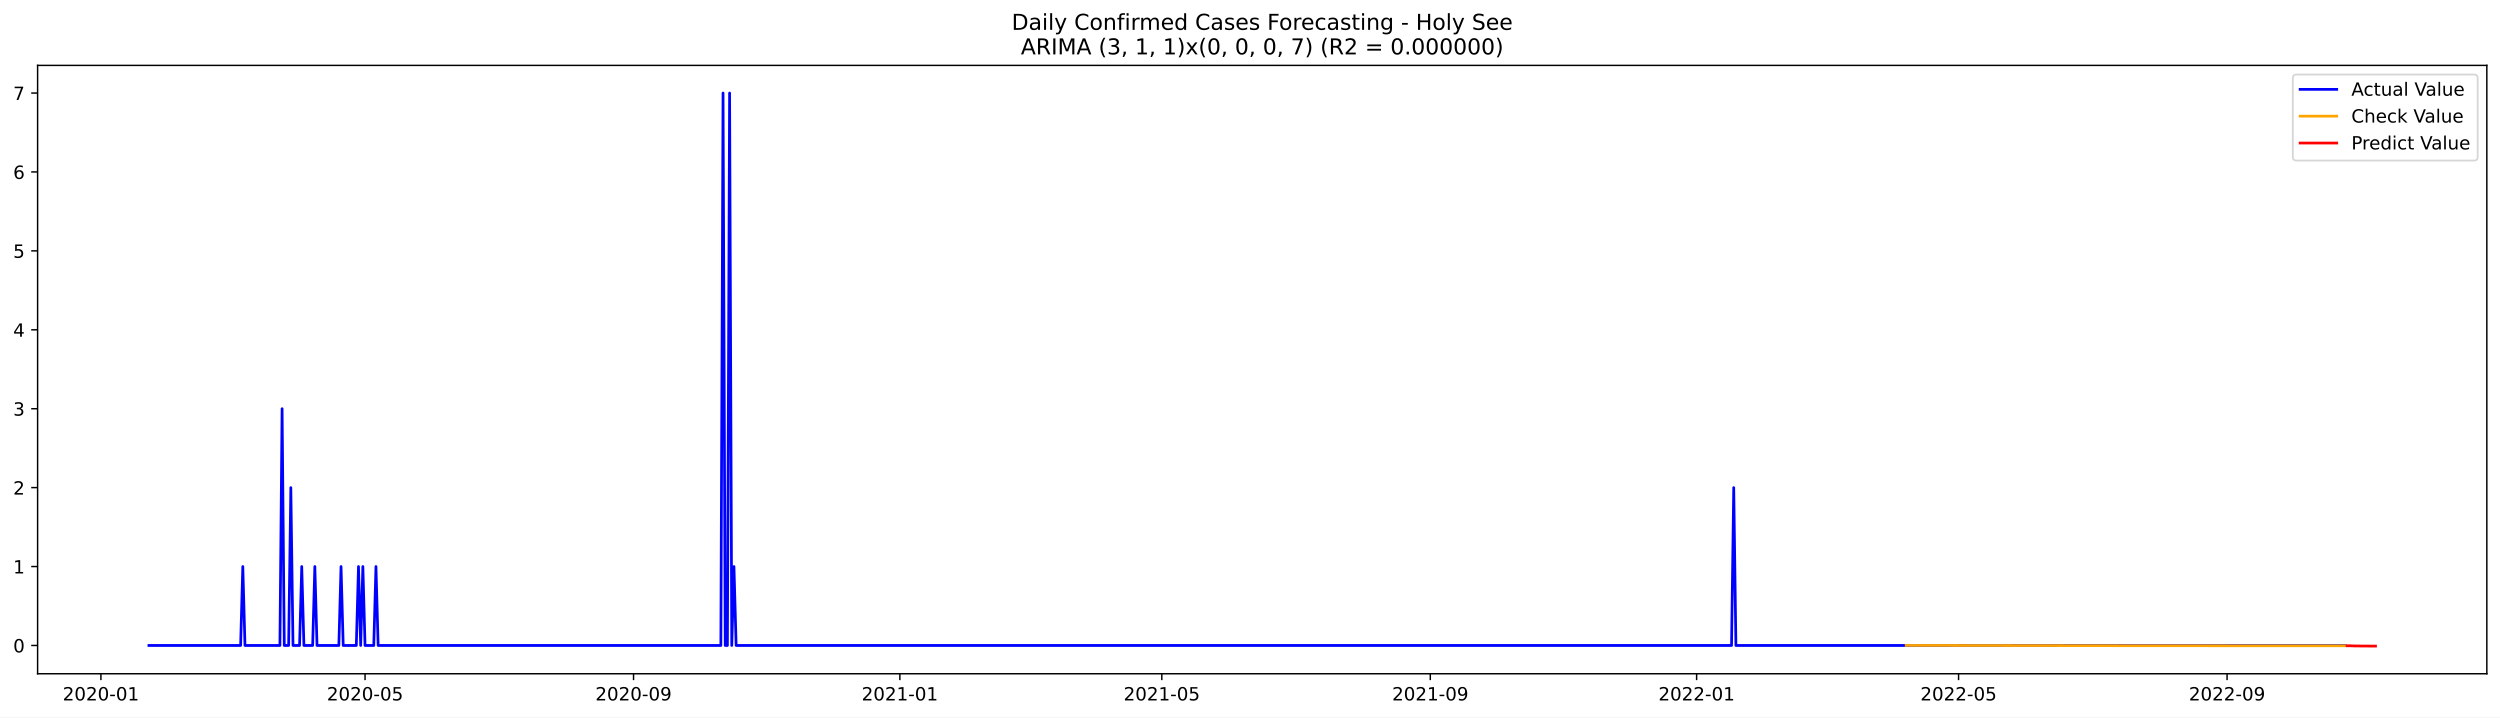
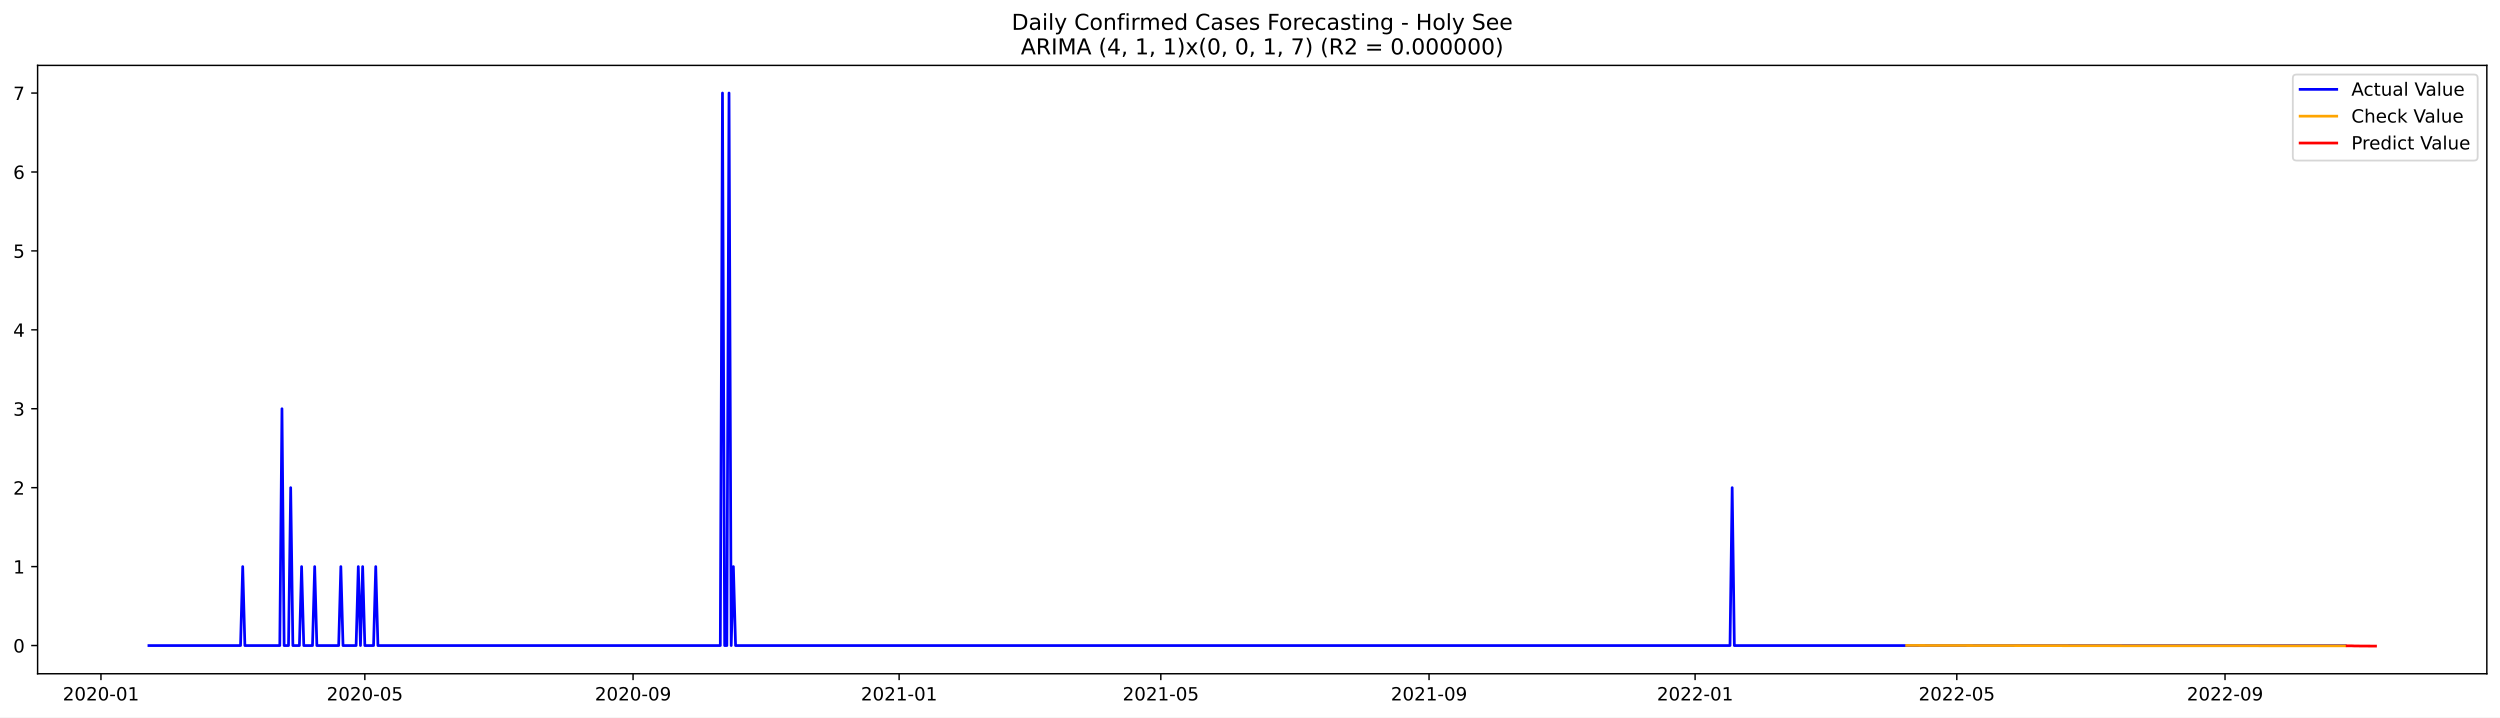
<svg xmlns="http://www.w3.org/2000/svg" xmlns:xlink="http://www.w3.org/1999/xlink" width="1366.963pt" height="392.274pt" viewBox="0 0 1366.963 392.274" version="1.1">
  <defs>
    <style type="text/css">*{stroke-linejoin: round; stroke-linecap: butt}</style>
  </defs>
  <g id="figure_1">
    <g id="patch_1">
      <path d="M 0 392.274  L 1366.963 392.274  L 1366.963 0  L 0 0  z " style="fill: #ffffff" />
    </g>
    <g id="axes_1">
      <g id="patch_2">
        <path d="M 20.562 368.396  L 1359.763 368.396  L 1359.763 35.755  L 20.562 35.755  z " style="fill: #ffffff" />
      </g>
      <g id="matplotlib.axis_1">
        <g id="xtick_1">
          <g id="line2d_1">
            <defs>
-               <path id="md063898a44" d="M 0 0  L 0 3.5  " style="stroke: #000000; stroke-width: 0.8" />
+               <path id="m67cedcfc0d" d="M 0 0  L 0 3.5  " style="stroke: #000000; stroke-width: 0.8" />
            </defs>
            <g>
-               <use xlink:href="#md063898a44" x="55.176" y="368.396" style="stroke: #000000; stroke-width: 0.8" />
+               <use xlink:href="#m67cedcfc0d" x="55.202" y="368.396" style="stroke: #000000; stroke-width: 0.8" />
            </g>
          </g>
          <g id="text_1">
-             <g transform="translate(34.285 382.9939)scale(0.1 -0.1)">
+             <g transform="translate(34.31072 382.9939)scale(0.1 -0.1)">
              <defs>
                <path id="DejaVuSans-32" d="M 1228 531  L 3431 531  L 3431 0  L 469 0  L 469 531  Q 828 903 1448 1529  Q 2069 2156 2228 2338  Q 2531 2678 2651 2914  Q 2772 3150 2772 3378  Q 2772 3750 2511 3984  Q 2250 4219 1831 4219  Q 1534 4219 1204 4116  Q 875 4013 500 3803  L 500 4441  Q 881 4594 1212 4672  Q 1544 4750 1819 4750  Q 2544 4750 2975 4387  Q 3406 4025 3406 3419  Q 3406 3131 3298 2873  Q 3191 2616 2906 2266  Q 2828 2175 2409 1742  Q 1991 1309 1228 531  z " transform="scale(0.015625)" />
                <path id="DejaVuSans-30" d="M 2034 4250  Q 1547 4250 1301 3770  Q 1056 3291 1056 2328  Q 1056 1369 1301 889  Q 1547 409 2034 409  Q 2525 409 2770 889  Q 3016 1369 3016 2328  Q 3016 3291 2770 3770  Q 2525 4250 2034 4250  z M 2034 4750  Q 2819 4750 3233 4129  Q 3647 3509 3647 2328  Q 3647 1150 3233 529  Q 2819 -91 2034 -91  Q 1250 -91 836 529  Q 422 1150 422 2328  Q 422 3509 836 4129  Q 1250 4750 2034 4750  z " transform="scale(0.015625)" />
                <path id="DejaVuSans-2d" d="M 313 2009  L 1997 2009  L 1997 1497  L 313 1497  L 313 2009  z " transform="scale(0.015625)" />
                <path id="DejaVuSans-31" d="M 794 531  L 1825 531  L 1825 4091  L 703 3866  L 703 4441  L 1819 4666  L 2450 4666  L 2450 531  L 3481 531  L 3481 0  L 794 0  L 794 531  z " transform="scale(0.015625)" />
              </defs>
              <use xlink:href="#DejaVuSans-32" />
              <use xlink:href="#DejaVuSans-30" x="63.623" />
              <use xlink:href="#DejaVuSans-32" x="127.246" />
              <use xlink:href="#DejaVuSans-30" x="190.869" />
              <use xlink:href="#DejaVuSans-2d" x="254.492" />
              <use xlink:href="#DejaVuSans-30" x="290.576" />
              <use xlink:href="#DejaVuSans-31" x="354.199" />
            </g>
          </g>
        </g>
        <g id="xtick_2">
          <g id="line2d_2">
            <g>
-               <use xlink:href="#md063898a44" x="199.6" y="368.396" style="stroke: #000000; stroke-width: 0.8" />
+               <use xlink:href="#m67cedcfc0d" x="199.484" y="368.396" style="stroke: #000000; stroke-width: 0.8" />
            </g>
          </g>
          <g id="text_2">
-             <g transform="translate(178.7085 382.9939)scale(0.1 -0.1)">
+             <g transform="translate(178.5928 382.9939)scale(0.1 -0.1)">
              <defs>
                <path id="DejaVuSans-35" d="M 691 4666  L 3169 4666  L 3169 4134  L 1269 4134  L 1269 2991  Q 1406 3038 1543 3061  Q 1681 3084 1819 3084  Q 2600 3084 3056 2656  Q 3513 2228 3513 1497  Q 3513 744 3044 326  Q 2575 -91 1722 -91  Q 1428 -91 1123 -41  Q 819 9 494 109  L 494 744  Q 775 591 1075 516  Q 1375 441 1709 441  Q 2250 441 2565 725  Q 2881 1009 2881 1497  Q 2881 1984 2565 2268  Q 2250 2553 1709 2553  Q 1456 2553 1204 2497  Q 953 2441 691 2322  L 691 4666  z " transform="scale(0.015625)" />
              </defs>
              <use xlink:href="#DejaVuSans-32" />
              <use xlink:href="#DejaVuSans-30" x="63.623" />
              <use xlink:href="#DejaVuSans-32" x="127.246" />
              <use xlink:href="#DejaVuSans-30" x="190.869" />
              <use xlink:href="#DejaVuSans-2d" x="254.492" />
              <use xlink:href="#DejaVuSans-30" x="290.576" />
              <use xlink:href="#DejaVuSans-35" x="354.199" />
            </g>
          </g>
        </g>
        <g id="xtick_3">
          <g id="line2d_3">
            <g>
-               <use xlink:href="#md063898a44" x="346.411" y="368.396" style="stroke: #000000; stroke-width: 0.8" />
+               <use xlink:href="#m67cedcfc0d" x="346.151" y="368.396" style="stroke: #000000; stroke-width: 0.8" />
            </g>
          </g>
          <g id="text_3">
-             <g transform="translate(325.5192 382.9939)scale(0.1 -0.1)">
+             <g transform="translate(325.2597 382.9939)scale(0.1 -0.1)">
              <defs>
                <path id="DejaVuSans-39" d="M 703 97  L 703 672  Q 941 559 1184 500  Q 1428 441 1663 441  Q 2288 441 2617 861  Q 2947 1281 2994 2138  Q 2813 1869 2534 1725  Q 2256 1581 1919 1581  Q 1219 1581 811 2004  Q 403 2428 403 3163  Q 403 3881 828 4315  Q 1253 4750 1959 4750  Q 2769 4750 3195 4129  Q 3622 3509 3622 2328  Q 3622 1225 3098 567  Q 2575 -91 1691 -91  Q 1453 -91 1209 -44  Q 966 3 703 97  z M 1959 2075  Q 2384 2075 2632 2365  Q 2881 2656 2881 3163  Q 2881 3666 2632 3958  Q 2384 4250 1959 4250  Q 1534 4250 1286 3958  Q 1038 3666 1038 3163  Q 1038 2656 1286 2365  Q 1534 2075 1959 2075  z " transform="scale(0.015625)" />
              </defs>
              <use xlink:href="#DejaVuSans-32" />
              <use xlink:href="#DejaVuSans-30" x="63.623" />
              <use xlink:href="#DejaVuSans-32" x="127.246" />
              <use xlink:href="#DejaVuSans-30" x="190.869" />
              <use xlink:href="#DejaVuSans-2d" x="254.492" />
              <use xlink:href="#DejaVuSans-30" x="290.576" />
              <use xlink:href="#DejaVuSans-39" x="354.199" />
            </g>
          </g>
        </g>
        <g id="xtick_4">
          <g id="line2d_4">
            <g>
-               <use xlink:href="#md063898a44" x="492.028" y="368.396" style="stroke: #000000; stroke-width: 0.8" />
+               <use xlink:href="#m67cedcfc0d" x="491.626" y="368.396" style="stroke: #000000; stroke-width: 0.8" />
            </g>
          </g>
          <g id="text_4">
-             <g transform="translate(471.1363 382.9939)scale(0.1 -0.1)">
+             <g transform="translate(470.7342 382.9939)scale(0.1 -0.1)">
              <use xlink:href="#DejaVuSans-32" />
              <use xlink:href="#DejaVuSans-30" x="63.623" />
              <use xlink:href="#DejaVuSans-32" x="127.246" />
              <use xlink:href="#DejaVuSans-31" x="190.869" />
              <use xlink:href="#DejaVuSans-2d" x="254.492" />
              <use xlink:href="#DejaVuSans-30" x="290.576" />
              <use xlink:href="#DejaVuSans-31" x="354.199" />
            </g>
          </g>
        </g>
        <g id="xtick_5">
          <g id="line2d_5">
            <g>
-               <use xlink:href="#md063898a44" x="635.258" y="368.396" style="stroke: #000000; stroke-width: 0.8" />
+               <use xlink:href="#m67cedcfc0d" x="634.715" y="368.396" style="stroke: #000000; stroke-width: 0.8" />
            </g>
          </g>
          <g id="text_5">
-             <g transform="translate(614.3663 382.9939)scale(0.1 -0.1)">
+             <g transform="translate(613.8238 382.9939)scale(0.1 -0.1)">
              <use xlink:href="#DejaVuSans-32" />
              <use xlink:href="#DejaVuSans-30" x="63.623" />
              <use xlink:href="#DejaVuSans-32" x="127.246" />
              <use xlink:href="#DejaVuSans-31" x="190.869" />
              <use xlink:href="#DejaVuSans-2d" x="254.492" />
              <use xlink:href="#DejaVuSans-30" x="290.576" />
              <use xlink:href="#DejaVuSans-35" x="354.199" />
            </g>
          </g>
        </g>
        <g id="xtick_6">
          <g id="line2d_6">
            <g>
-               <use xlink:href="#md063898a44" x="782.068" y="368.396" style="stroke: #000000; stroke-width: 0.8" />
+               <use xlink:href="#m67cedcfc0d" x="781.382" y="368.396" style="stroke: #000000; stroke-width: 0.8" />
            </g>
          </g>
          <g id="text_6">
-             <g transform="translate(761.177 382.9939)scale(0.1 -0.1)">
+             <g transform="translate(760.4908 382.9939)scale(0.1 -0.1)">
              <use xlink:href="#DejaVuSans-32" />
              <use xlink:href="#DejaVuSans-30" x="63.623" />
              <use xlink:href="#DejaVuSans-32" x="127.246" />
              <use xlink:href="#DejaVuSans-31" x="190.869" />
              <use xlink:href="#DejaVuSans-2d" x="254.492" />
              <use xlink:href="#DejaVuSans-30" x="290.576" />
              <use xlink:href="#DejaVuSans-39" x="354.199" />
            </g>
          </g>
        </g>
        <g id="xtick_7">
          <g id="line2d_7">
            <g>
-               <use xlink:href="#md063898a44" x="927.685" y="368.396" style="stroke: #000000; stroke-width: 0.8" />
+               <use xlink:href="#m67cedcfc0d" x="926.857" y="368.396" style="stroke: #000000; stroke-width: 0.8" />
            </g>
          </g>
          <g id="text_7">
-             <g transform="translate(906.7941 382.9939)scale(0.1 -0.1)">
+             <g transform="translate(905.9652 382.9939)scale(0.1 -0.1)">
              <use xlink:href="#DejaVuSans-32" />
              <use xlink:href="#DejaVuSans-30" x="63.623" />
              <use xlink:href="#DejaVuSans-32" x="127.246" />
              <use xlink:href="#DejaVuSans-32" x="190.869" />
              <use xlink:href="#DejaVuSans-2d" x="254.492" />
              <use xlink:href="#DejaVuSans-30" x="290.576" />
              <use xlink:href="#DejaVuSans-31" x="354.199" />
            </g>
          </g>
        </g>
        <g id="xtick_8">
          <g id="line2d_8">
            <g>
-               <use xlink:href="#md063898a44" x="1070.915" y="368.396" style="stroke: #000000; stroke-width: 0.8" />
+               <use xlink:href="#m67cedcfc0d" x="1069.946" y="368.396" style="stroke: #000000; stroke-width: 0.8" />
            </g>
          </g>
          <g id="text_8">
-             <g transform="translate(1050.024 382.9939)scale(0.1 -0.1)">
+             <g transform="translate(1049.055 382.9939)scale(0.1 -0.1)">
              <use xlink:href="#DejaVuSans-32" />
              <use xlink:href="#DejaVuSans-30" x="63.623" />
              <use xlink:href="#DejaVuSans-32" x="127.246" />
              <use xlink:href="#DejaVuSans-32" x="190.869" />
              <use xlink:href="#DejaVuSans-2d" x="254.492" />
              <use xlink:href="#DejaVuSans-30" x="290.576" />
              <use xlink:href="#DejaVuSans-35" x="354.199" />
            </g>
          </g>
        </g>
        <g id="xtick_9">
          <g id="line2d_9">
            <g>
-               <use xlink:href="#md063898a44" x="1217.726" y="368.396" style="stroke: #000000; stroke-width: 0.8" />
+               <use xlink:href="#m67cedcfc0d" x="1216.613" y="368.396" style="stroke: #000000; stroke-width: 0.8" />
            </g>
          </g>
          <g id="text_9">
-             <g transform="translate(1196.835 382.9939)scale(0.1 -0.1)">
+             <g transform="translate(1195.722 382.9939)scale(0.1 -0.1)">
              <use xlink:href="#DejaVuSans-32" />
              <use xlink:href="#DejaVuSans-30" x="63.623" />
              <use xlink:href="#DejaVuSans-32" x="127.246" />
              <use xlink:href="#DejaVuSans-32" x="190.869" />
              <use xlink:href="#DejaVuSans-2d" x="254.492" />
              <use xlink:href="#DejaVuSans-30" x="290.576" />
              <use xlink:href="#DejaVuSans-39" x="354.199" />
            </g>
          </g>
        </g>
      </g>
      <g id="matplotlib.axis_2">
        <g id="ytick_1">
          <g id="line2d_10">
            <defs>
-               <path id="maa720edd23" d="M 0 0  L -3.5 0  " style="stroke: #000000; stroke-width: 0.8" />
+               <path id="ma2bfaaba1f" d="M 0 0  L -3.5 0  " style="stroke: #000000; stroke-width: 0.8" />
            </defs>
            <g>
-               <use xlink:href="#maa720edd23" x="20.562" y="352.931" style="stroke: #000000; stroke-width: 0.8" />
+               <use xlink:href="#ma2bfaaba1f" x="20.562" y="352.975" style="stroke: #000000; stroke-width: 0.8" />
            </g>
          </g>
          <g id="text_10">
-             <g transform="translate(7.2 356.7302)scale(0.1 -0.1)">
+             <g transform="translate(7.2 356.7747)scale(0.1 -0.1)">
              <use xlink:href="#DejaVuSans-30" />
            </g>
          </g>
        </g>
        <g id="ytick_2">
          <g id="line2d_11">
            <g>
-               <use xlink:href="#maa720edd23" x="20.562" y="309.78" style="stroke: #000000; stroke-width: 0.8" />
+               <use xlink:href="#ma2bfaaba1f" x="20.562" y="309.818" style="stroke: #000000; stroke-width: 0.8" />
            </g>
          </g>
          <g id="text_11">
-             <g transform="translate(7.2 313.5794)scale(0.1 -0.1)">
+             <g transform="translate(7.2 313.6175)scale(0.1 -0.1)">
              <use xlink:href="#DejaVuSans-31" />
            </g>
          </g>
        </g>
        <g id="ytick_3">
          <g id="line2d_12">
            <g>
-               <use xlink:href="#maa720edd23" x="20.562" y="266.629" style="stroke: #000000; stroke-width: 0.8" />
+               <use xlink:href="#ma2bfaaba1f" x="20.562" y="266.661" style="stroke: #000000; stroke-width: 0.8" />
            </g>
          </g>
          <g id="text_12">
-             <g transform="translate(7.2 270.4286)scale(0.1 -0.1)">
+             <g transform="translate(7.2 270.4604)scale(0.1 -0.1)">
              <use xlink:href="#DejaVuSans-32" />
            </g>
          </g>
        </g>
        <g id="ytick_4">
          <g id="line2d_13">
            <g>
-               <use xlink:href="#maa720edd23" x="20.562" y="223.479" style="stroke: #000000; stroke-width: 0.8" />
+               <use xlink:href="#ma2bfaaba1f" x="20.562" y="223.504" style="stroke: #000000; stroke-width: 0.8" />
            </g>
          </g>
          <g id="text_13">
-             <g transform="translate(7.2 227.2778)scale(0.1 -0.1)">
+             <g transform="translate(7.2 227.3033)scale(0.1 -0.1)">
              <defs>
                <path id="DejaVuSans-33" d="M 2597 2516  Q 3050 2419 3304 2112  Q 3559 1806 3559 1356  Q 3559 666 3084 287  Q 2609 -91 1734 -91  Q 1441 -91 1130 -33  Q 819 25 488 141  L 488 750  Q 750 597 1062 519  Q 1375 441 1716 441  Q 2309 441 2620 675  Q 2931 909 2931 1356  Q 2931 1769 2642 2001  Q 2353 2234 1838 2234  L 1294 2234  L 1294 2753  L 1863 2753  Q 2328 2753 2575 2939  Q 2822 3125 2822 3475  Q 2822 3834 2567 4026  Q 2313 4219 1838 4219  Q 1578 4219 1281 4162  Q 984 4106 628 3988  L 628 4550  Q 988 4650 1302 4700  Q 1616 4750 1894 4750  Q 2613 4750 3031 4423  Q 3450 4097 3450 3541  Q 3450 3153 3228 2886  Q 3006 2619 2597 2516  z " transform="scale(0.015625)" />
              </defs>
              <use xlink:href="#DejaVuSans-33" />
            </g>
          </g>
        </g>
        <g id="ytick_5">
          <g id="line2d_14">
            <g>
-               <use xlink:href="#maa720edd23" x="20.562" y="180.328" style="stroke: #000000; stroke-width: 0.8" />
+               <use xlink:href="#ma2bfaaba1f" x="20.562" y="180.347" style="stroke: #000000; stroke-width: 0.8" />
            </g>
          </g>
          <g id="text_14">
-             <g transform="translate(7.2 184.1271)scale(0.1 -0.1)">
+             <g transform="translate(7.2 184.1461)scale(0.1 -0.1)">
              <defs>
                <path id="DejaVuSans-34" d="M 2419 4116  L 825 1625  L 2419 1625  L 2419 4116  z M 2253 4666  L 3047 4666  L 3047 1625  L 3713 1625  L 3713 1100  L 3047 1100  L 3047 0  L 2419 0  L 2419 1100  L 313 1100  L 313 1709  L 2253 4666  z " transform="scale(0.015625)" />
              </defs>
              <use xlink:href="#DejaVuSans-34" />
            </g>
          </g>
        </g>
        <g id="ytick_6">
          <g id="line2d_15">
            <g>
-               <use xlink:href="#maa720edd23" x="20.562" y="137.177" style="stroke: #000000; stroke-width: 0.8" />
+               <use xlink:href="#ma2bfaaba1f" x="20.562" y="137.19" style="stroke: #000000; stroke-width: 0.8" />
            </g>
          </g>
          <g id="text_15">
-             <g transform="translate(7.2 140.9763)scale(0.1 -0.1)">
+             <g transform="translate(7.2 140.989)scale(0.1 -0.1)">
              <use xlink:href="#DejaVuSans-35" />
            </g>
          </g>
        </g>
        <g id="ytick_7">
          <g id="line2d_16">
            <g>
-               <use xlink:href="#maa720edd23" x="20.562" y="94.026" style="stroke: #000000; stroke-width: 0.8" />
+               <use xlink:href="#ma2bfaaba1f" x="20.562" y="94.033" style="stroke: #000000; stroke-width: 0.8" />
            </g>
          </g>
          <g id="text_16">
-             <g transform="translate(7.2 97.8255)scale(0.1 -0.1)">
+             <g transform="translate(7.2 97.83185)scale(0.1 -0.1)">
              <defs>
                <path id="DejaVuSans-36" d="M 2113 2584  Q 1688 2584 1439 2293  Q 1191 2003 1191 1497  Q 1191 994 1439 701  Q 1688 409 2113 409  Q 2538 409 2786 701  Q 3034 994 3034 1497  Q 3034 2003 2786 2293  Q 2538 2584 2113 2584  z M 3366 4563  L 3366 3988  Q 3128 4100 2886 4159  Q 2644 4219 2406 4219  Q 1781 4219 1451 3797  Q 1122 3375 1075 2522  Q 1259 2794 1537 2939  Q 1816 3084 2150 3084  Q 2853 3084 3261 2657  Q 3669 2231 3669 1497  Q 3669 778 3244 343  Q 2819 -91 2113 -91  Q 1303 -91 875 529  Q 447 1150 447 2328  Q 447 3434 972 4092  Q 1497 4750 2381 4750  Q 2619 4750 2861 4703  Q 3103 4656 3366 4563  z " transform="scale(0.015625)" />
              </defs>
              <use xlink:href="#DejaVuSans-36" />
            </g>
          </g>
        </g>
        <g id="ytick_8">
          <g id="line2d_17">
            <g>
-               <use xlink:href="#maa720edd23" x="20.562" y="50.876" style="stroke: #000000; stroke-width: 0.8" />
+               <use xlink:href="#ma2bfaaba1f" x="20.562" y="50.876" style="stroke: #000000; stroke-width: 0.8" />
            </g>
          </g>
          <g id="text_17">
            <g transform="translate(7.2 54.67472)scale(0.1 -0.1)">
              <defs>
                <path id="DejaVuSans-37" d="M 525 4666  L 3525 4666  L 3525 4397  L 1831 0  L 1172 0  L 2766 4134  L 525 4134  L 525 4666  z " transform="scale(0.015625)" />
              </defs>
              <use xlink:href="#DejaVuSans-37" />
            </g>
          </g>
        </g>
      </g>
      <g id="line2d_18">
-         <path d="M 81.435 352.931  L 131.566 352.931  L 132.759 309.78  L 133.953 352.931  L 153.05 352.931  L 154.244 223.479  L 155.437 352.931  L 157.825 352.931  L 159.018 266.629  L 160.212 352.931  L 163.792 352.931  L 164.986 309.78  L 166.18 352.931  L 170.954 352.931  L 172.148 309.78  L 173.341 352.931  L 185.277 352.931  L 186.471 309.78  L 187.664 352.931  L 194.826 352.931  L 196.019 309.78  L 197.213 352.931  L 198.406 309.78  L 199.6 352.931  L 204.374 352.931  L 205.568 309.78  L 206.761 352.931  L 394.154 352.931  L 395.348 50.876  L 396.541 352.931  L 397.735 352.931  L 398.928 50.876  L 400.122 352.931  L 401.315 309.78  L 402.509 352.931  L 946.783 352.931  L 947.976 266.629  L 949.17 352.931  L 1282.18 352.931  L 1282.18 352.931  " clip-path="url(#pdfbe3bb028)" style="fill: none; stroke: #0000ff; stroke-width: 1.5; stroke-linecap: square" />
+         <path d="M 81.435 352.975  L 131.517 352.975  L 132.709 309.818  L 133.901 352.975  L 152.98 352.975  L 154.172 223.504  L 155.365 352.975  L 157.75 352.975  L 158.942 266.661  L 160.135 352.975  L 163.712 352.975  L 164.904 309.818  L 166.097 352.975  L 170.866 352.975  L 172.059 309.818  L 173.251 352.975  L 185.175 352.975  L 186.368 309.818  L 187.56 352.975  L 194.715 352.975  L 195.907 309.818  L 197.099 352.975  L 198.292 309.818  L 199.484 352.975  L 204.254 352.975  L 205.446 309.818  L 206.639 352.975  L 393.848 352.975  L 395.04 50.876  L 396.232 352.975  L 397.425 352.975  L 398.617 50.876  L 399.81 352.975  L 401.002 309.818  L 402.195 352.975  L 945.935 352.975  L 947.128 266.661  L 948.32 352.975  L 1282.196 352.975  L 1282.196 352.975  " clip-path="url(#p48b20f91a2)" style="fill: none; stroke: #0000ff; stroke-width: 1.5; stroke-linecap: square" />
      </g>
      <g id="line2d_19">
-         <path d="M 1042.269 352.898  L 1172.37 353.06  L 1282.18 353.106  L 1282.18 353.106  " clip-path="url(#pdfbe3bb028)" style="fill: none; stroke: #ffa500; stroke-width: 1.5; stroke-linecap: square" />
+         <path d="M 1042.521 352.92  L 1155.8 353.079  L 1282.196 353.131  L 1282.196 353.131  " clip-path="url(#p48b20f91a2)" style="fill: none; stroke: #ffa500; stroke-width: 1.5; stroke-linecap: square" />
      </g>
      <g id="line2d_20">
-         <path d="M 1283.373 353.107  L 1284.567 353.106  L 1285.76 353.12  L 1286.954 353.188  L 1288.148 353.19  L 1289.341 353.202  L 1290.535 353.23  L 1291.728 353.233  L 1292.922 353.242  L 1294.115 353.255  L 1295.309 353.258  L 1296.503 353.265  L 1297.696 353.272  L 1298.89 353.276  " clip-path="url(#pdfbe3bb028)" style="fill: none; stroke: #ff0000; stroke-width: 1.5; stroke-linecap: square" />
+         <path d="M 1283.388 353.132  L 1284.581 353.119  L 1285.773 353.126  L 1286.966 353.187  L 1288.158 353.206  L 1289.35 353.209  L 1290.543 353.235  L 1291.735 353.234  L 1292.928 353.241  L 1294.12 353.253  L 1295.313 353.259  L 1296.505 353.263  L 1297.697 353.27  L 1298.89 353.276  " clip-path="url(#p48b20f91a2)" style="fill: none; stroke: #ff0000; stroke-width: 1.5; stroke-linecap: square" />
      </g>
      <g id="patch_3">
        <path d="M 20.562 368.396  L 20.562 35.755  " style="fill: none; stroke: #000000; stroke-width: 0.8; stroke-linejoin: miter; stroke-linecap: square" />
      </g>
      <g id="patch_4">
        <path d="M 1359.763 368.396  L 1359.763 35.755  " style="fill: none; stroke: #000000; stroke-width: 0.8; stroke-linejoin: miter; stroke-linecap: square" />
      </g>
      <g id="patch_5">
        <path d="M 20.562 368.396  L 1359.763 368.396  " style="fill: none; stroke: #000000; stroke-width: 0.8; stroke-linejoin: miter; stroke-linecap: square" />
      </g>
      <g id="patch_6">
        <path d="M 20.562 35.755  L 1359.763 35.755  " style="fill: none; stroke: #000000; stroke-width: 0.8; stroke-linejoin: miter; stroke-linecap: square" />
      </g>
      <g id="text_18">
        <g transform="translate(553.1609 16.31812)scale(0.12 -0.12)">
          <defs>
            <path id="DejaVuSans-44" d="M 1259 4147  L 1259 519  L 2022 519  Q 2988 519 3436 956  Q 3884 1394 3884 2338  Q 3884 3275 3436 3711  Q 2988 4147 2022 4147  L 1259 4147  z M 628 4666  L 1925 4666  Q 3281 4666 3915 4102  Q 4550 3538 4550 2338  Q 4550 1131 3912 565  Q 3275 0 1925 0  L 628 0  L 628 4666  z " transform="scale(0.015625)" />
            <path id="DejaVuSans-61" d="M 2194 1759  Q 1497 1759 1228 1600  Q 959 1441 959 1056  Q 959 750 1161 570  Q 1363 391 1709 391  Q 2188 391 2477 730  Q 2766 1069 2766 1631  L 2766 1759  L 2194 1759  z M 3341 1997  L 3341 0  L 2766 0  L 2766 531  Q 2569 213 2275 61  Q 1981 -91 1556 -91  Q 1019 -91 701 211  Q 384 513 384 1019  Q 384 1609 779 1909  Q 1175 2209 1959 2209  L 2766 2209  L 2766 2266  Q 2766 2663 2505 2880  Q 2244 3097 1772 3097  Q 1472 3097 1187 3025  Q 903 2953 641 2809  L 641 3341  Q 956 3463 1253 3523  Q 1550 3584 1831 3584  Q 2591 3584 2966 3190  Q 3341 2797 3341 1997  z " transform="scale(0.015625)" />
            <path id="DejaVuSans-69" d="M 603 3500  L 1178 3500  L 1178 0  L 603 0  L 603 3500  z M 603 4863  L 1178 4863  L 1178 4134  L 603 4134  L 603 4863  z " transform="scale(0.015625)" />
            <path id="DejaVuSans-6c" d="M 603 4863  L 1178 4863  L 1178 0  L 603 0  L 603 4863  z " transform="scale(0.015625)" />
            <path id="DejaVuSans-79" d="M 2059 -325  Q 1816 -950 1584 -1140  Q 1353 -1331 966 -1331  L 506 -1331  L 506 -850  L 844 -850  Q 1081 -850 1212 -737  Q 1344 -625 1503 -206  L 1606 56  L 191 3500  L 800 3500  L 1894 763  L 2988 3500  L 3597 3500  L 2059 -325  z " transform="scale(0.015625)" />
            <path id="DejaVuSans-20" transform="scale(0.015625)" />
            <path id="DejaVuSans-43" d="M 4122 4306  L 4122 3641  Q 3803 3938 3442 4084  Q 3081 4231 2675 4231  Q 1875 4231 1450 3742  Q 1025 3253 1025 2328  Q 1025 1406 1450 917  Q 1875 428 2675 428  Q 3081 428 3442 575  Q 3803 722 4122 1019  L 4122 359  Q 3791 134 3420 21  Q 3050 -91 2638 -91  Q 1578 -91 968 557  Q 359 1206 359 2328  Q 359 3453 968 4101  Q 1578 4750 2638 4750  Q 3056 4750 3426 4639  Q 3797 4528 4122 4306  z " transform="scale(0.015625)" />
            <path id="DejaVuSans-6f" d="M 1959 3097  Q 1497 3097 1228 2736  Q 959 2375 959 1747  Q 959 1119 1226 758  Q 1494 397 1959 397  Q 2419 397 2687 759  Q 2956 1122 2956 1747  Q 2956 2369 2687 2733  Q 2419 3097 1959 3097  z M 1959 3584  Q 2709 3584 3137 3096  Q 3566 2609 3566 1747  Q 3566 888 3137 398  Q 2709 -91 1959 -91  Q 1206 -91 779 398  Q 353 888 353 1747  Q 353 2609 779 3096  Q 1206 3584 1959 3584  z " transform="scale(0.015625)" />
            <path id="DejaVuSans-6e" d="M 3513 2113  L 3513 0  L 2938 0  L 2938 2094  Q 2938 2591 2744 2837  Q 2550 3084 2163 3084  Q 1697 3084 1428 2787  Q 1159 2491 1159 1978  L 1159 0  L 581 0  L 581 3500  L 1159 3500  L 1159 2956  Q 1366 3272 1645 3428  Q 1925 3584 2291 3584  Q 2894 3584 3203 3211  Q 3513 2838 3513 2113  z " transform="scale(0.015625)" />
            <path id="DejaVuSans-66" d="M 2375 4863  L 2375 4384  L 1825 4384  Q 1516 4384 1395 4259  Q 1275 4134 1275 3809  L 1275 3500  L 2222 3500  L 2222 3053  L 1275 3053  L 1275 0  L 697 0  L 697 3053  L 147 3053  L 147 3500  L 697 3500  L 697 3744  Q 697 4328 969 4595  Q 1241 4863 1831 4863  L 2375 4863  z " transform="scale(0.015625)" />
            <path id="DejaVuSans-72" d="M 2631 2963  Q 2534 3019 2420 3045  Q 2306 3072 2169 3072  Q 1681 3072 1420 2755  Q 1159 2438 1159 1844  L 1159 0  L 581 0  L 581 3500  L 1159 3500  L 1159 2956  Q 1341 3275 1631 3429  Q 1922 3584 2338 3584  Q 2397 3584 2469 3576  Q 2541 3569 2628 3553  L 2631 2963  z " transform="scale(0.015625)" />
            <path id="DejaVuSans-6d" d="M 3328 2828  Q 3544 3216 3844 3400  Q 4144 3584 4550 3584  Q 5097 3584 5394 3201  Q 5691 2819 5691 2113  L 5691 0  L 5113 0  L 5113 2094  Q 5113 2597 4934 2840  Q 4756 3084 4391 3084  Q 3944 3084 3684 2787  Q 3425 2491 3425 1978  L 3425 0  L 2847 0  L 2847 2094  Q 2847 2600 2669 2842  Q 2491 3084 2119 3084  Q 1678 3084 1418 2786  Q 1159 2488 1159 1978  L 1159 0  L 581 0  L 581 3500  L 1159 3500  L 1159 2956  Q 1356 3278 1631 3431  Q 1906 3584 2284 3584  Q 2666 3584 2933 3390  Q 3200 3197 3328 2828  z " transform="scale(0.015625)" />
            <path id="DejaVuSans-65" d="M 3597 1894  L 3597 1613  L 953 1613  Q 991 1019 1311 708  Q 1631 397 2203 397  Q 2534 397 2845 478  Q 3156 559 3463 722  L 3463 178  Q 3153 47 2828 -22  Q 2503 -91 2169 -91  Q 1331 -91 842 396  Q 353 884 353 1716  Q 353 2575 817 3079  Q 1281 3584 2069 3584  Q 2775 3584 3186 3129  Q 3597 2675 3597 1894  z M 3022 2063  Q 3016 2534 2758 2815  Q 2500 3097 2075 3097  Q 1594 3097 1305 2825  Q 1016 2553 972 2059  L 3022 2063  z " transform="scale(0.015625)" />
            <path id="DejaVuSans-64" d="M 2906 2969  L 2906 4863  L 3481 4863  L 3481 0  L 2906 0  L 2906 525  Q 2725 213 2448 61  Q 2172 -91 1784 -91  Q 1150 -91 751 415  Q 353 922 353 1747  Q 353 2572 751 3078  Q 1150 3584 1784 3584  Q 2172 3584 2448 3432  Q 2725 3281 2906 2969  z M 947 1747  Q 947 1113 1208 752  Q 1469 391 1925 391  Q 2381 391 2643 752  Q 2906 1113 2906 1747  Q 2906 2381 2643 2742  Q 2381 3103 1925 3103  Q 1469 3103 1208 2742  Q 947 2381 947 1747  z " transform="scale(0.015625)" />
            <path id="DejaVuSans-73" d="M 2834 3397  L 2834 2853  Q 2591 2978 2328 3040  Q 2066 3103 1784 3103  Q 1356 3103 1142 2972  Q 928 2841 928 2578  Q 928 2378 1081 2264  Q 1234 2150 1697 2047  L 1894 2003  Q 2506 1872 2764 1633  Q 3022 1394 3022 966  Q 3022 478 2636 193  Q 2250 -91 1575 -91  Q 1294 -91 989 -36  Q 684 19 347 128  L 347 722  Q 666 556 975 473  Q 1284 391 1588 391  Q 1994 391 2212 530  Q 2431 669 2431 922  Q 2431 1156 2273 1281  Q 2116 1406 1581 1522  L 1381 1569  Q 847 1681 609 1914  Q 372 2147 372 2553  Q 372 3047 722 3315  Q 1072 3584 1716 3584  Q 2034 3584 2315 3537  Q 2597 3491 2834 3397  z " transform="scale(0.015625)" />
            <path id="DejaVuSans-46" d="M 628 4666  L 3309 4666  L 3309 4134  L 1259 4134  L 1259 2759  L 3109 2759  L 3109 2228  L 1259 2228  L 1259 0  L 628 0  L 628 4666  z " transform="scale(0.015625)" />
            <path id="DejaVuSans-63" d="M 3122 3366  L 3122 2828  Q 2878 2963 2633 3030  Q 2388 3097 2138 3097  Q 1578 3097 1268 2742  Q 959 2388 959 1747  Q 959 1106 1268 751  Q 1578 397 2138 397  Q 2388 397 2633 464  Q 2878 531 3122 666  L 3122 134  Q 2881 22 2623 -34  Q 2366 -91 2075 -91  Q 1284 -91 818 406  Q 353 903 353 1747  Q 353 2603 823 3093  Q 1294 3584 2113 3584  Q 2378 3584 2631 3529  Q 2884 3475 3122 3366  z " transform="scale(0.015625)" />
            <path id="DejaVuSans-74" d="M 1172 4494  L 1172 3500  L 2356 3500  L 2356 3053  L 1172 3053  L 1172 1153  Q 1172 725 1289 603  Q 1406 481 1766 481  L 2356 481  L 2356 0  L 1766 0  Q 1100 0 847 248  Q 594 497 594 1153  L 594 3053  L 172 3053  L 172 3500  L 594 3500  L 594 4494  L 1172 4494  z " transform="scale(0.015625)" />
            <path id="DejaVuSans-67" d="M 2906 1791  Q 2906 2416 2648 2759  Q 2391 3103 1925 3103  Q 1463 3103 1205 2759  Q 947 2416 947 1791  Q 947 1169 1205 825  Q 1463 481 1925 481  Q 2391 481 2648 825  Q 2906 1169 2906 1791  z M 3481 434  Q 3481 -459 3084 -895  Q 2688 -1331 1869 -1331  Q 1566 -1331 1297 -1286  Q 1028 -1241 775 -1147  L 775 -588  Q 1028 -725 1275 -790  Q 1522 -856 1778 -856  Q 2344 -856 2625 -561  Q 2906 -266 2906 331  L 2906 616  Q 2728 306 2450 153  Q 2172 0 1784 0  Q 1141 0 747 490  Q 353 981 353 1791  Q 353 2603 747 3093  Q 1141 3584 1784 3584  Q 2172 3584 2450 3431  Q 2728 3278 2906 2969  L 2906 3500  L 3481 3500  L 3481 434  z " transform="scale(0.015625)" />
            <path id="DejaVuSans-48" d="M 628 4666  L 1259 4666  L 1259 2753  L 3553 2753  L 3553 4666  L 4184 4666  L 4184 0  L 3553 0  L 3553 2222  L 1259 2222  L 1259 0  L 628 0  L 628 4666  z " transform="scale(0.015625)" />
            <path id="DejaVuSans-53" d="M 3425 4513  L 3425 3897  Q 3066 4069 2747 4153  Q 2428 4238 2131 4238  Q 1616 4238 1336 4038  Q 1056 3838 1056 3469  Q 1056 3159 1242 3001  Q 1428 2844 1947 2747  L 2328 2669  Q 3034 2534 3370 2195  Q 3706 1856 3706 1288  Q 3706 609 3251 259  Q 2797 -91 1919 -91  Q 1588 -91 1214 -16  Q 841 59 441 206  L 441 856  Q 825 641 1194 531  Q 1563 422 1919 422  Q 2459 422 2753 634  Q 3047 847 3047 1241  Q 3047 1584 2836 1778  Q 2625 1972 2144 2069  L 1759 2144  Q 1053 2284 737 2584  Q 422 2884 422 3419  Q 422 4038 858 4394  Q 1294 4750 2059 4750  Q 2388 4750 2728 4690  Q 3069 4631 3425 4513  z " transform="scale(0.015625)" />
          </defs>
          <use xlink:href="#DejaVuSans-44" />
          <use xlink:href="#DejaVuSans-61" x="77.002" />
          <use xlink:href="#DejaVuSans-69" x="138.281" />
          <use xlink:href="#DejaVuSans-6c" x="166.064" />
          <use xlink:href="#DejaVuSans-79" x="193.848" />
          <use xlink:href="#DejaVuSans-20" x="253.027" />
          <use xlink:href="#DejaVuSans-43" x="284.814" />
          <use xlink:href="#DejaVuSans-6f" x="354.639" />
          <use xlink:href="#DejaVuSans-6e" x="415.82" />
          <use xlink:href="#DejaVuSans-66" x="479.199" />
          <use xlink:href="#DejaVuSans-69" x="514.404" />
          <use xlink:href="#DejaVuSans-72" x="542.188" />
          <use xlink:href="#DejaVuSans-6d" x="581.551" />
          <use xlink:href="#DejaVuSans-65" x="678.963" />
          <use xlink:href="#DejaVuSans-64" x="740.486" />
          <use xlink:href="#DejaVuSans-20" x="803.963" />
          <use xlink:href="#DejaVuSans-43" x="835.75" />
          <use xlink:href="#DejaVuSans-61" x="905.574" />
          <use xlink:href="#DejaVuSans-73" x="966.854" />
          <use xlink:href="#DejaVuSans-65" x="1018.953" />
          <use xlink:href="#DejaVuSans-73" x="1080.477" />
          <use xlink:href="#DejaVuSans-20" x="1132.576" />
          <use xlink:href="#DejaVuSans-46" x="1164.363" />
          <use xlink:href="#DejaVuSans-6f" x="1218.258" />
          <use xlink:href="#DejaVuSans-72" x="1279.439" />
          <use xlink:href="#DejaVuSans-65" x="1318.303" />
          <use xlink:href="#DejaVuSans-63" x="1379.826" />
          <use xlink:href="#DejaVuSans-61" x="1434.807" />
          <use xlink:href="#DejaVuSans-73" x="1496.086" />
          <use xlink:href="#DejaVuSans-74" x="1548.186" />
          <use xlink:href="#DejaVuSans-69" x="1587.395" />
          <use xlink:href="#DejaVuSans-6e" x="1615.178" />
          <use xlink:href="#DejaVuSans-67" x="1678.557" />
          <use xlink:href="#DejaVuSans-20" x="1742.033" />
          <use xlink:href="#DejaVuSans-2d" x="1773.82" />
          <use xlink:href="#DejaVuSans-20" x="1809.904" />
          <use xlink:href="#DejaVuSans-48" x="1841.691" />
          <use xlink:href="#DejaVuSans-6f" x="1916.887" />
          <use xlink:href="#DejaVuSans-6c" x="1978.068" />
          <use xlink:href="#DejaVuSans-79" x="2005.852" />
          <use xlink:href="#DejaVuSans-20" x="2065.031" />
          <use xlink:href="#DejaVuSans-53" x="2096.818" />
          <use xlink:href="#DejaVuSans-65" x="2160.295" />
          <use xlink:href="#DejaVuSans-65" x="2221.818" />
        </g>
        <g transform="translate(558.1784 29.7555)scale(0.12 -0.12)">
          <defs>
            <path id="DejaVuSans-41" d="M 2188 4044  L 1331 1722  L 3047 1722  L 2188 4044  z M 1831 4666  L 2547 4666  L 4325 0  L 3669 0  L 3244 1197  L 1141 1197  L 716 0  L 50 0  L 1831 4666  z " transform="scale(0.015625)" />
            <path id="DejaVuSans-52" d="M 2841 2188  Q 3044 2119 3236 1894  Q 3428 1669 3622 1275  L 4263 0  L 3584 0  L 2988 1197  Q 2756 1666 2539 1819  Q 2322 1972 1947 1972  L 1259 1972  L 1259 0  L 628 0  L 628 4666  L 2053 4666  Q 2853 4666 3247 4331  Q 3641 3997 3641 3322  Q 3641 2881 3436 2590  Q 3231 2300 2841 2188  z M 1259 4147  L 1259 2491  L 2053 2491  Q 2509 2491 2742 2702  Q 2975 2913 2975 3322  Q 2975 3731 2742 3939  Q 2509 4147 2053 4147  L 1259 4147  z " transform="scale(0.015625)" />
            <path id="DejaVuSans-49" d="M 628 4666  L 1259 4666  L 1259 0  L 628 0  L 628 4666  z " transform="scale(0.015625)" />
            <path id="DejaVuSans-4d" d="M 628 4666  L 1569 4666  L 2759 1491  L 3956 4666  L 4897 4666  L 4897 0  L 4281 0  L 4281 4097  L 3078 897  L 2444 897  L 1241 4097  L 1241 0  L 628 0  L 628 4666  z " transform="scale(0.015625)" />
            <path id="DejaVuSans-28" d="M 1984 4856  Q 1566 4138 1362 3434  Q 1159 2731 1159 2009  Q 1159 1288 1364 580  Q 1569 -128 1984 -844  L 1484 -844  Q 1016 -109 783 600  Q 550 1309 550 2009  Q 550 2706 781 3412  Q 1013 4119 1484 4856  L 1984 4856  z " transform="scale(0.015625)" />
            <path id="DejaVuSans-2c" d="M 750 794  L 1409 794  L 1409 256  L 897 -744  L 494 -744  L 750 256  L 750 794  z " transform="scale(0.015625)" />
            <path id="DejaVuSans-29" d="M 513 4856  L 1013 4856  Q 1481 4119 1714 3412  Q 1947 2706 1947 2009  Q 1947 1309 1714 600  Q 1481 -109 1013 -844  L 513 -844  Q 928 -128 1133 580  Q 1338 1288 1338 2009  Q 1338 2731 1133 3434  Q 928 4138 513 4856  z " transform="scale(0.015625)" />
            <path id="DejaVuSans-78" d="M 3513 3500  L 2247 1797  L 3578 0  L 2900 0  L 1881 1375  L 863 0  L 184 0  L 1544 1831  L 300 3500  L 978 3500  L 1906 2253  L 2834 3500  L 3513 3500  z " transform="scale(0.015625)" />
            <path id="DejaVuSans-3d" d="M 678 2906  L 4684 2906  L 4684 2381  L 678 2381  L 678 2906  z M 678 1631  L 4684 1631  L 4684 1100  L 678 1100  L 678 1631  z " transform="scale(0.015625)" />
            <path id="DejaVuSans-2e" d="M 684 794  L 1344 794  L 1344 0  L 684 0  L 684 794  z " transform="scale(0.015625)" />
          </defs>
          <use xlink:href="#DejaVuSans-41" />
          <use xlink:href="#DejaVuSans-52" x="68.408" />
          <use xlink:href="#DejaVuSans-49" x="137.891" />
          <use xlink:href="#DejaVuSans-4d" x="167.383" />
          <use xlink:href="#DejaVuSans-41" x="253.662" />
          <use xlink:href="#DejaVuSans-20" x="322.07" />
          <use xlink:href="#DejaVuSans-28" x="353.857" />
-           <use xlink:href="#DejaVuSans-33" x="392.871" />
+           <use xlink:href="#DejaVuSans-34" x="392.871" />
          <use xlink:href="#DejaVuSans-2c" x="456.494" />
          <use xlink:href="#DejaVuSans-20" x="488.281" />
          <use xlink:href="#DejaVuSans-31" x="520.068" />
          <use xlink:href="#DejaVuSans-2c" x="583.691" />
          <use xlink:href="#DejaVuSans-20" x="615.479" />
          <use xlink:href="#DejaVuSans-31" x="647.266" />
          <use xlink:href="#DejaVuSans-29" x="710.889" />
          <use xlink:href="#DejaVuSans-78" x="749.902" />
          <use xlink:href="#DejaVuSans-28" x="809.082" />
          <use xlink:href="#DejaVuSans-30" x="848.096" />
          <use xlink:href="#DejaVuSans-2c" x="911.719" />
          <use xlink:href="#DejaVuSans-20" x="943.506" />
          <use xlink:href="#DejaVuSans-30" x="975.293" />
          <use xlink:href="#DejaVuSans-2c" x="1038.916" />
          <use xlink:href="#DejaVuSans-20" x="1070.703" />
-           <use xlink:href="#DejaVuSans-30" x="1102.49" />
+           <use xlink:href="#DejaVuSans-31" x="1102.49" />
          <use xlink:href="#DejaVuSans-2c" x="1166.113" />
          <use xlink:href="#DejaVuSans-20" x="1197.9" />
          <use xlink:href="#DejaVuSans-37" x="1229.688" />
          <use xlink:href="#DejaVuSans-29" x="1293.311" />
          <use xlink:href="#DejaVuSans-20" x="1332.324" />
          <use xlink:href="#DejaVuSans-28" x="1364.111" />
          <use xlink:href="#DejaVuSans-52" x="1403.125" />
          <use xlink:href="#DejaVuSans-32" x="1472.607" />
          <use xlink:href="#DejaVuSans-20" x="1536.23" />
          <use xlink:href="#DejaVuSans-3d" x="1568.018" />
          <use xlink:href="#DejaVuSans-20" x="1651.807" />
          <use xlink:href="#DejaVuSans-30" x="1683.594" />
          <use xlink:href="#DejaVuSans-2e" x="1747.217" />
          <use xlink:href="#DejaVuSans-30" x="1779.004" />
          <use xlink:href="#DejaVuSans-30" x="1842.627" />
          <use xlink:href="#DejaVuSans-30" x="1906.25" />
          <use xlink:href="#DejaVuSans-30" x="1969.873" />
          <use xlink:href="#DejaVuSans-30" x="2033.496" />
          <use xlink:href="#DejaVuSans-30" x="2097.119" />
          <use xlink:href="#DejaVuSans-29" x="2160.742" />
        </g>
      </g>
      <g id="legend_1">
        <g id="patch_7">
          <path d="M 1255.683 87.79  L 1352.763 87.79  Q 1354.763 87.79 1354.763 85.79  L 1354.763 42.755  Q 1354.763 40.755 1352.763 40.755  L 1255.683 40.755  Q 1253.683 40.755 1253.683 42.755  L 1253.683 85.79  Q 1253.683 87.79 1255.683 87.79  z " style="fill: #ffffff; opacity: 0.8; stroke: #cccccc; stroke-linejoin: miter" />
        </g>
        <g id="line2d_21">
          <path d="M 1257.683 48.854  L 1267.683 48.854  L 1277.683 48.854  " style="fill: none; stroke: #0000ff; stroke-width: 1.5; stroke-linecap: square" />
        </g>
        <g id="text_19">
          <g transform="translate(1285.683 52.35394)scale(0.1 -0.1)">
            <defs>
              <path id="DejaVuSans-75" d="M 544 1381  L 544 3500  L 1119 3500  L 1119 1403  Q 1119 906 1312 657  Q 1506 409 1894 409  Q 2359 409 2629 706  Q 2900 1003 2900 1516  L 2900 3500  L 3475 3500  L 3475 0  L 2900 0  L 2900 538  Q 2691 219 2414 64  Q 2138 -91 1772 -91  Q 1169 -91 856 284  Q 544 659 544 1381  z M 1991 3584  L 1991 3584  z " transform="scale(0.015625)" />
              <path id="DejaVuSans-56" d="M 1831 0  L 50 4666  L 709 4666  L 2188 738  L 3669 4666  L 4325 4666  L 2547 0  L 1831 0  z " transform="scale(0.015625)" />
            </defs>
            <use xlink:href="#DejaVuSans-41" />
            <use xlink:href="#DejaVuSans-63" x="66.658" />
            <use xlink:href="#DejaVuSans-74" x="121.639" />
            <use xlink:href="#DejaVuSans-75" x="160.848" />
            <use xlink:href="#DejaVuSans-61" x="224.227" />
            <use xlink:href="#DejaVuSans-6c" x="285.506" />
            <use xlink:href="#DejaVuSans-20" x="313.289" />
            <use xlink:href="#DejaVuSans-56" x="345.076" />
            <use xlink:href="#DejaVuSans-61" x="405.734" />
            <use xlink:href="#DejaVuSans-6c" x="467.014" />
            <use xlink:href="#DejaVuSans-75" x="494.797" />
            <use xlink:href="#DejaVuSans-65" x="558.176" />
          </g>
        </g>
        <g id="line2d_22">
          <path d="M 1257.683 63.532  L 1267.683 63.532  L 1277.683 63.532  " style="fill: none; stroke: #ffa500; stroke-width: 1.5; stroke-linecap: square" />
        </g>
        <g id="text_20">
          <g transform="translate(1285.683 67.03206)scale(0.1 -0.1)">
            <defs>
              <path id="DejaVuSans-68" d="M 3513 2113  L 3513 0  L 2938 0  L 2938 2094  Q 2938 2591 2744 2837  Q 2550 3084 2163 3084  Q 1697 3084 1428 2787  Q 1159 2491 1159 1978  L 1159 0  L 581 0  L 581 4863  L 1159 4863  L 1159 2956  Q 1366 3272 1645 3428  Q 1925 3584 2291 3584  Q 2894 3584 3203 3211  Q 3513 2838 3513 2113  z " transform="scale(0.015625)" />
              <path id="DejaVuSans-6b" d="M 581 4863  L 1159 4863  L 1159 1991  L 2875 3500  L 3609 3500  L 1753 1863  L 3688 0  L 2938 0  L 1159 1709  L 1159 0  L 581 0  L 581 4863  z " transform="scale(0.015625)" />
            </defs>
            <use xlink:href="#DejaVuSans-43" />
            <use xlink:href="#DejaVuSans-68" x="69.824" />
            <use xlink:href="#DejaVuSans-65" x="133.203" />
            <use xlink:href="#DejaVuSans-63" x="194.727" />
            <use xlink:href="#DejaVuSans-6b" x="249.707" />
            <use xlink:href="#DejaVuSans-20" x="307.617" />
            <use xlink:href="#DejaVuSans-56" x="339.404" />
            <use xlink:href="#DejaVuSans-61" x="400.062" />
            <use xlink:href="#DejaVuSans-6c" x="461.342" />
            <use xlink:href="#DejaVuSans-75" x="489.125" />
            <use xlink:href="#DejaVuSans-65" x="552.504" />
          </g>
        </g>
        <g id="line2d_23">
          <path d="M 1257.683 78.21  L 1267.683 78.21  L 1277.683 78.21  " style="fill: none; stroke: #ff0000; stroke-width: 1.5; stroke-linecap: square" />
        </g>
        <g id="text_21">
          <g transform="translate(1285.683 81.71019)scale(0.1 -0.1)">
            <defs>
              <path id="DejaVuSans-50" d="M 1259 4147  L 1259 2394  L 2053 2394  Q 2494 2394 2734 2622  Q 2975 2850 2975 3272  Q 2975 3691 2734 3919  Q 2494 4147 2053 4147  L 1259 4147  z M 628 4666  L 2053 4666  Q 2838 4666 3239 4311  Q 3641 3956 3641 3272  Q 3641 2581 3239 2228  Q 2838 1875 2053 1875  L 1259 1875  L 1259 0  L 628 0  L 628 4666  z " transform="scale(0.015625)" />
            </defs>
            <use xlink:href="#DejaVuSans-50" />
            <use xlink:href="#DejaVuSans-72" x="58.553" />
            <use xlink:href="#DejaVuSans-65" x="97.416" />
            <use xlink:href="#DejaVuSans-64" x="158.939" />
            <use xlink:href="#DejaVuSans-69" x="222.416" />
            <use xlink:href="#DejaVuSans-63" x="250.199" />
            <use xlink:href="#DejaVuSans-74" x="305.18" />
            <use xlink:href="#DejaVuSans-20" x="344.389" />
            <use xlink:href="#DejaVuSans-56" x="376.176" />
            <use xlink:href="#DejaVuSans-61" x="436.834" />
            <use xlink:href="#DejaVuSans-6c" x="498.113" />
            <use xlink:href="#DejaVuSans-75" x="525.896" />
            <use xlink:href="#DejaVuSans-65" x="589.275" />
          </g>
        </g>
      </g>
    </g>
  </g>
  <defs>
-     <clipPath id="pdfbe3bb028">
+     <clipPath id="p48b20f91a2">
      <rect x="20.562" y="35.755" width="1339.2" height="332.64" />
    </clipPath>
  </defs>
</svg>
